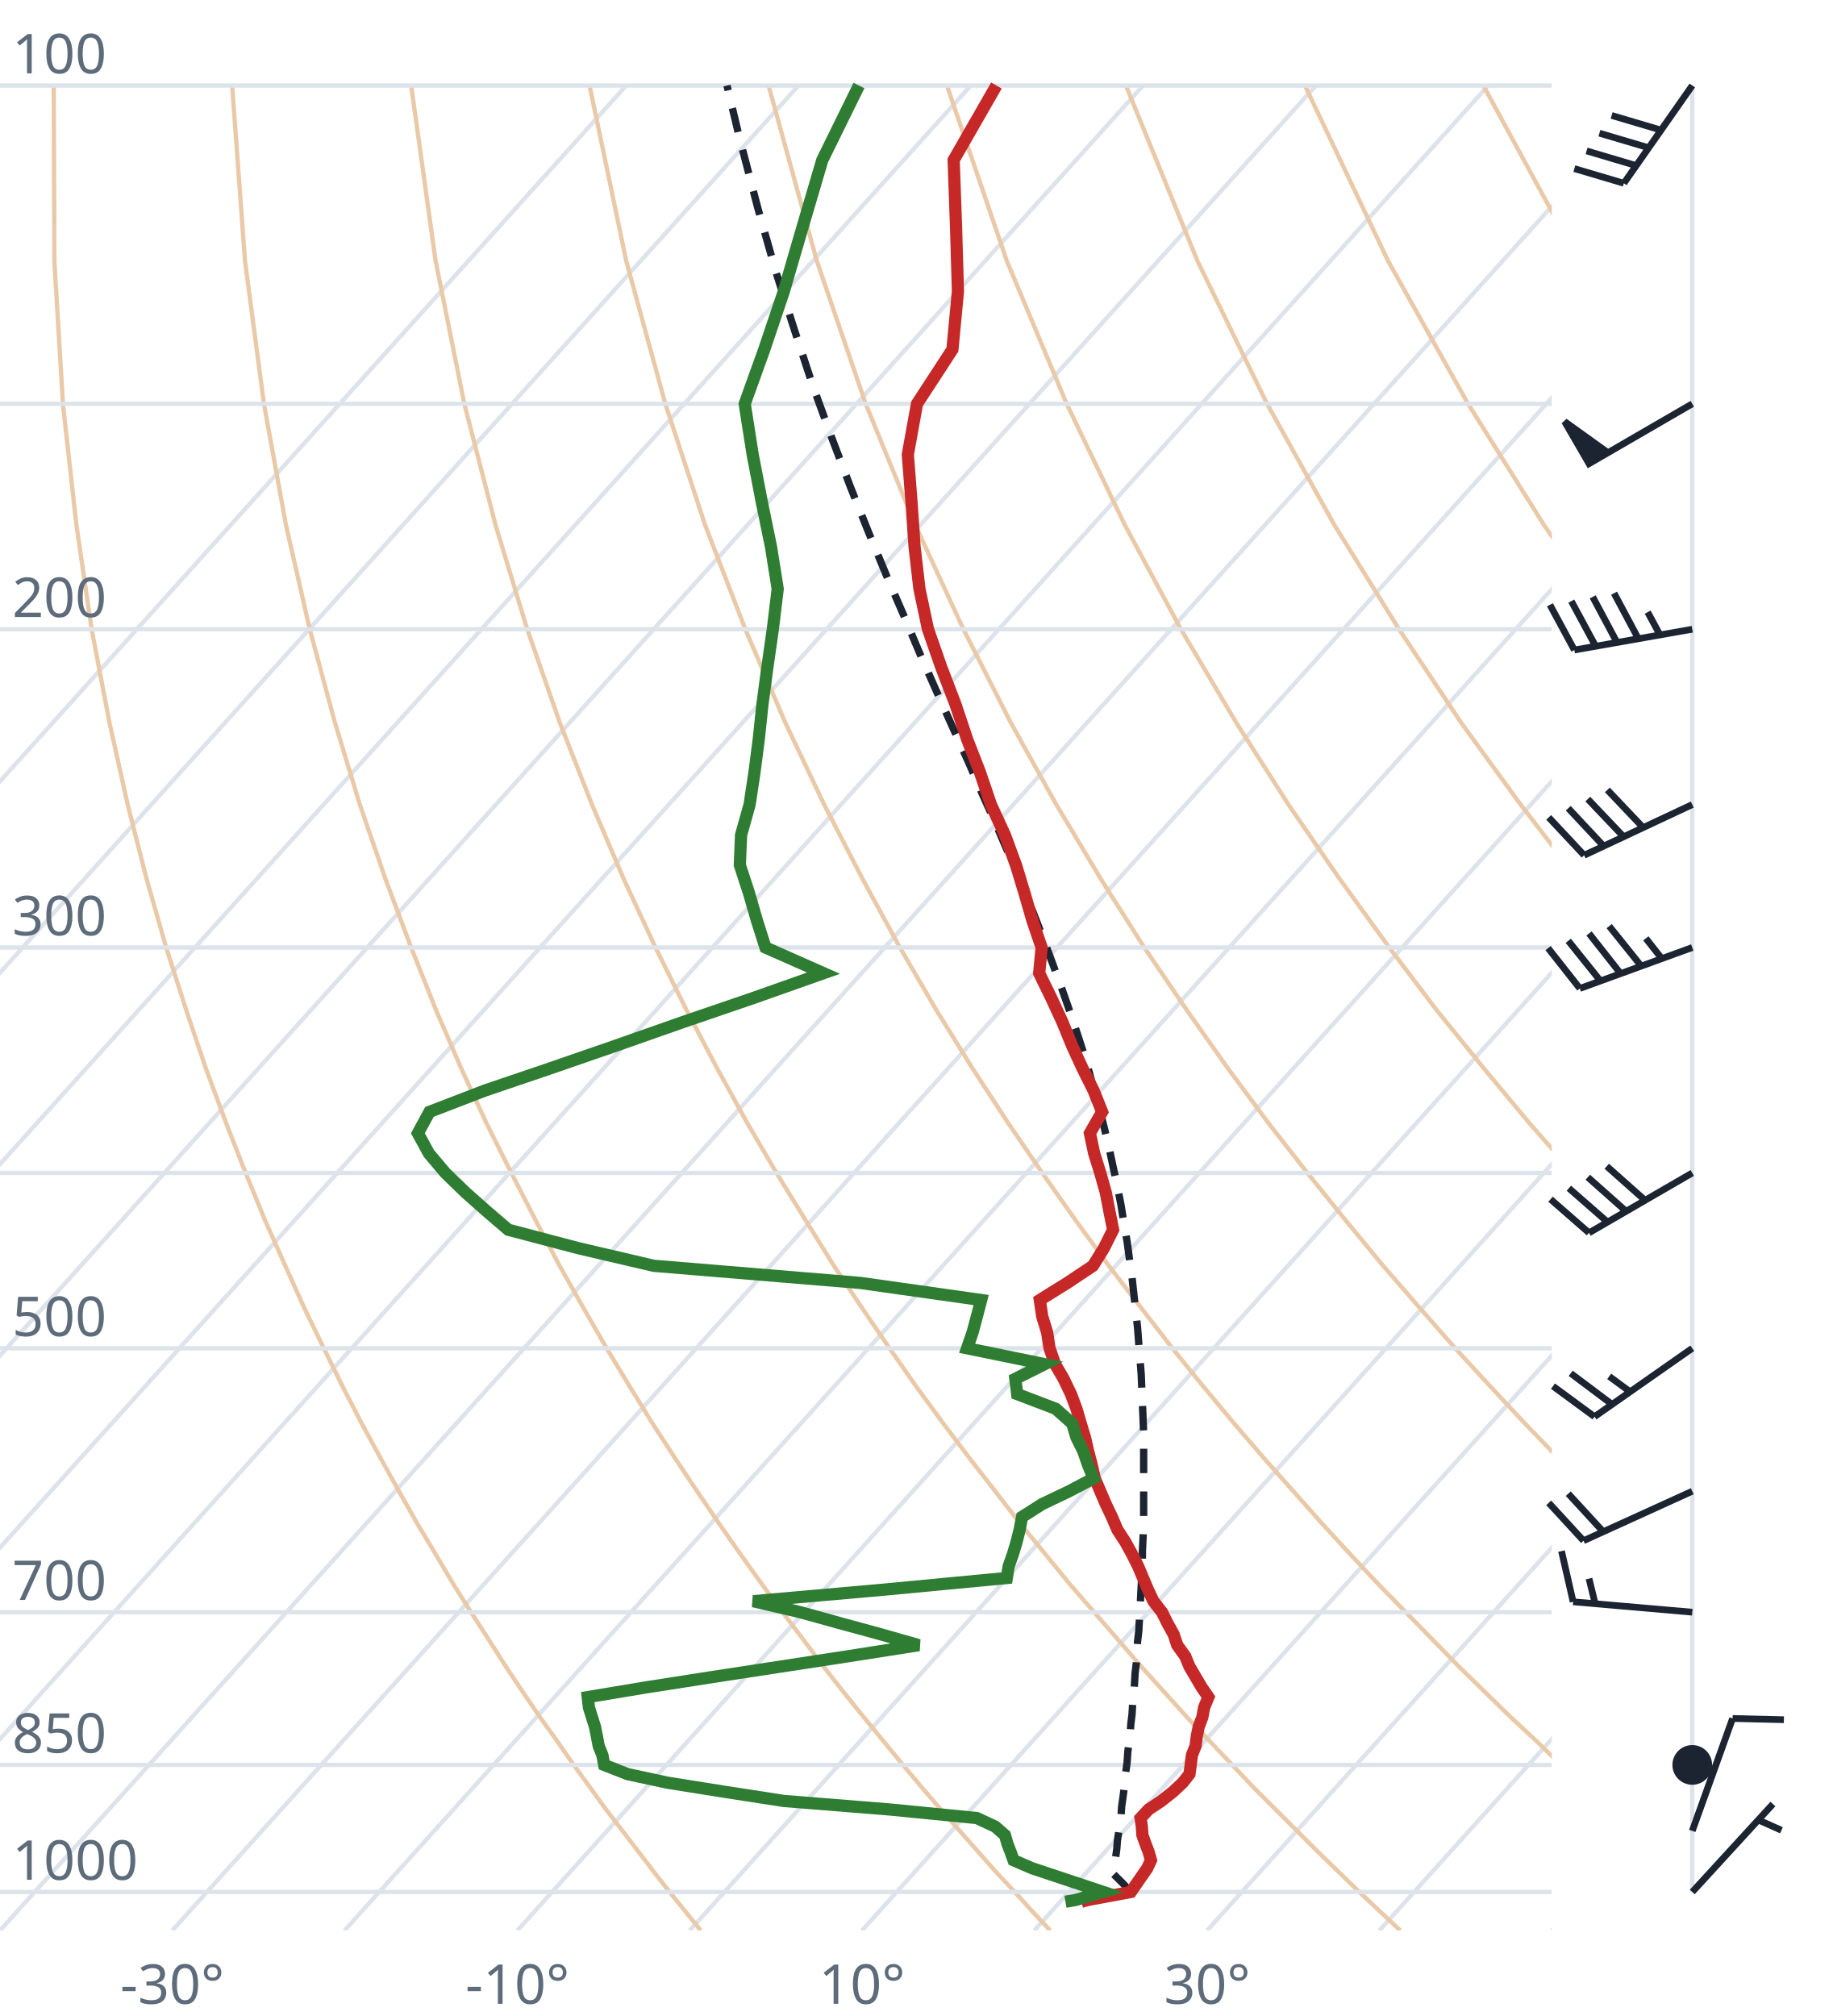
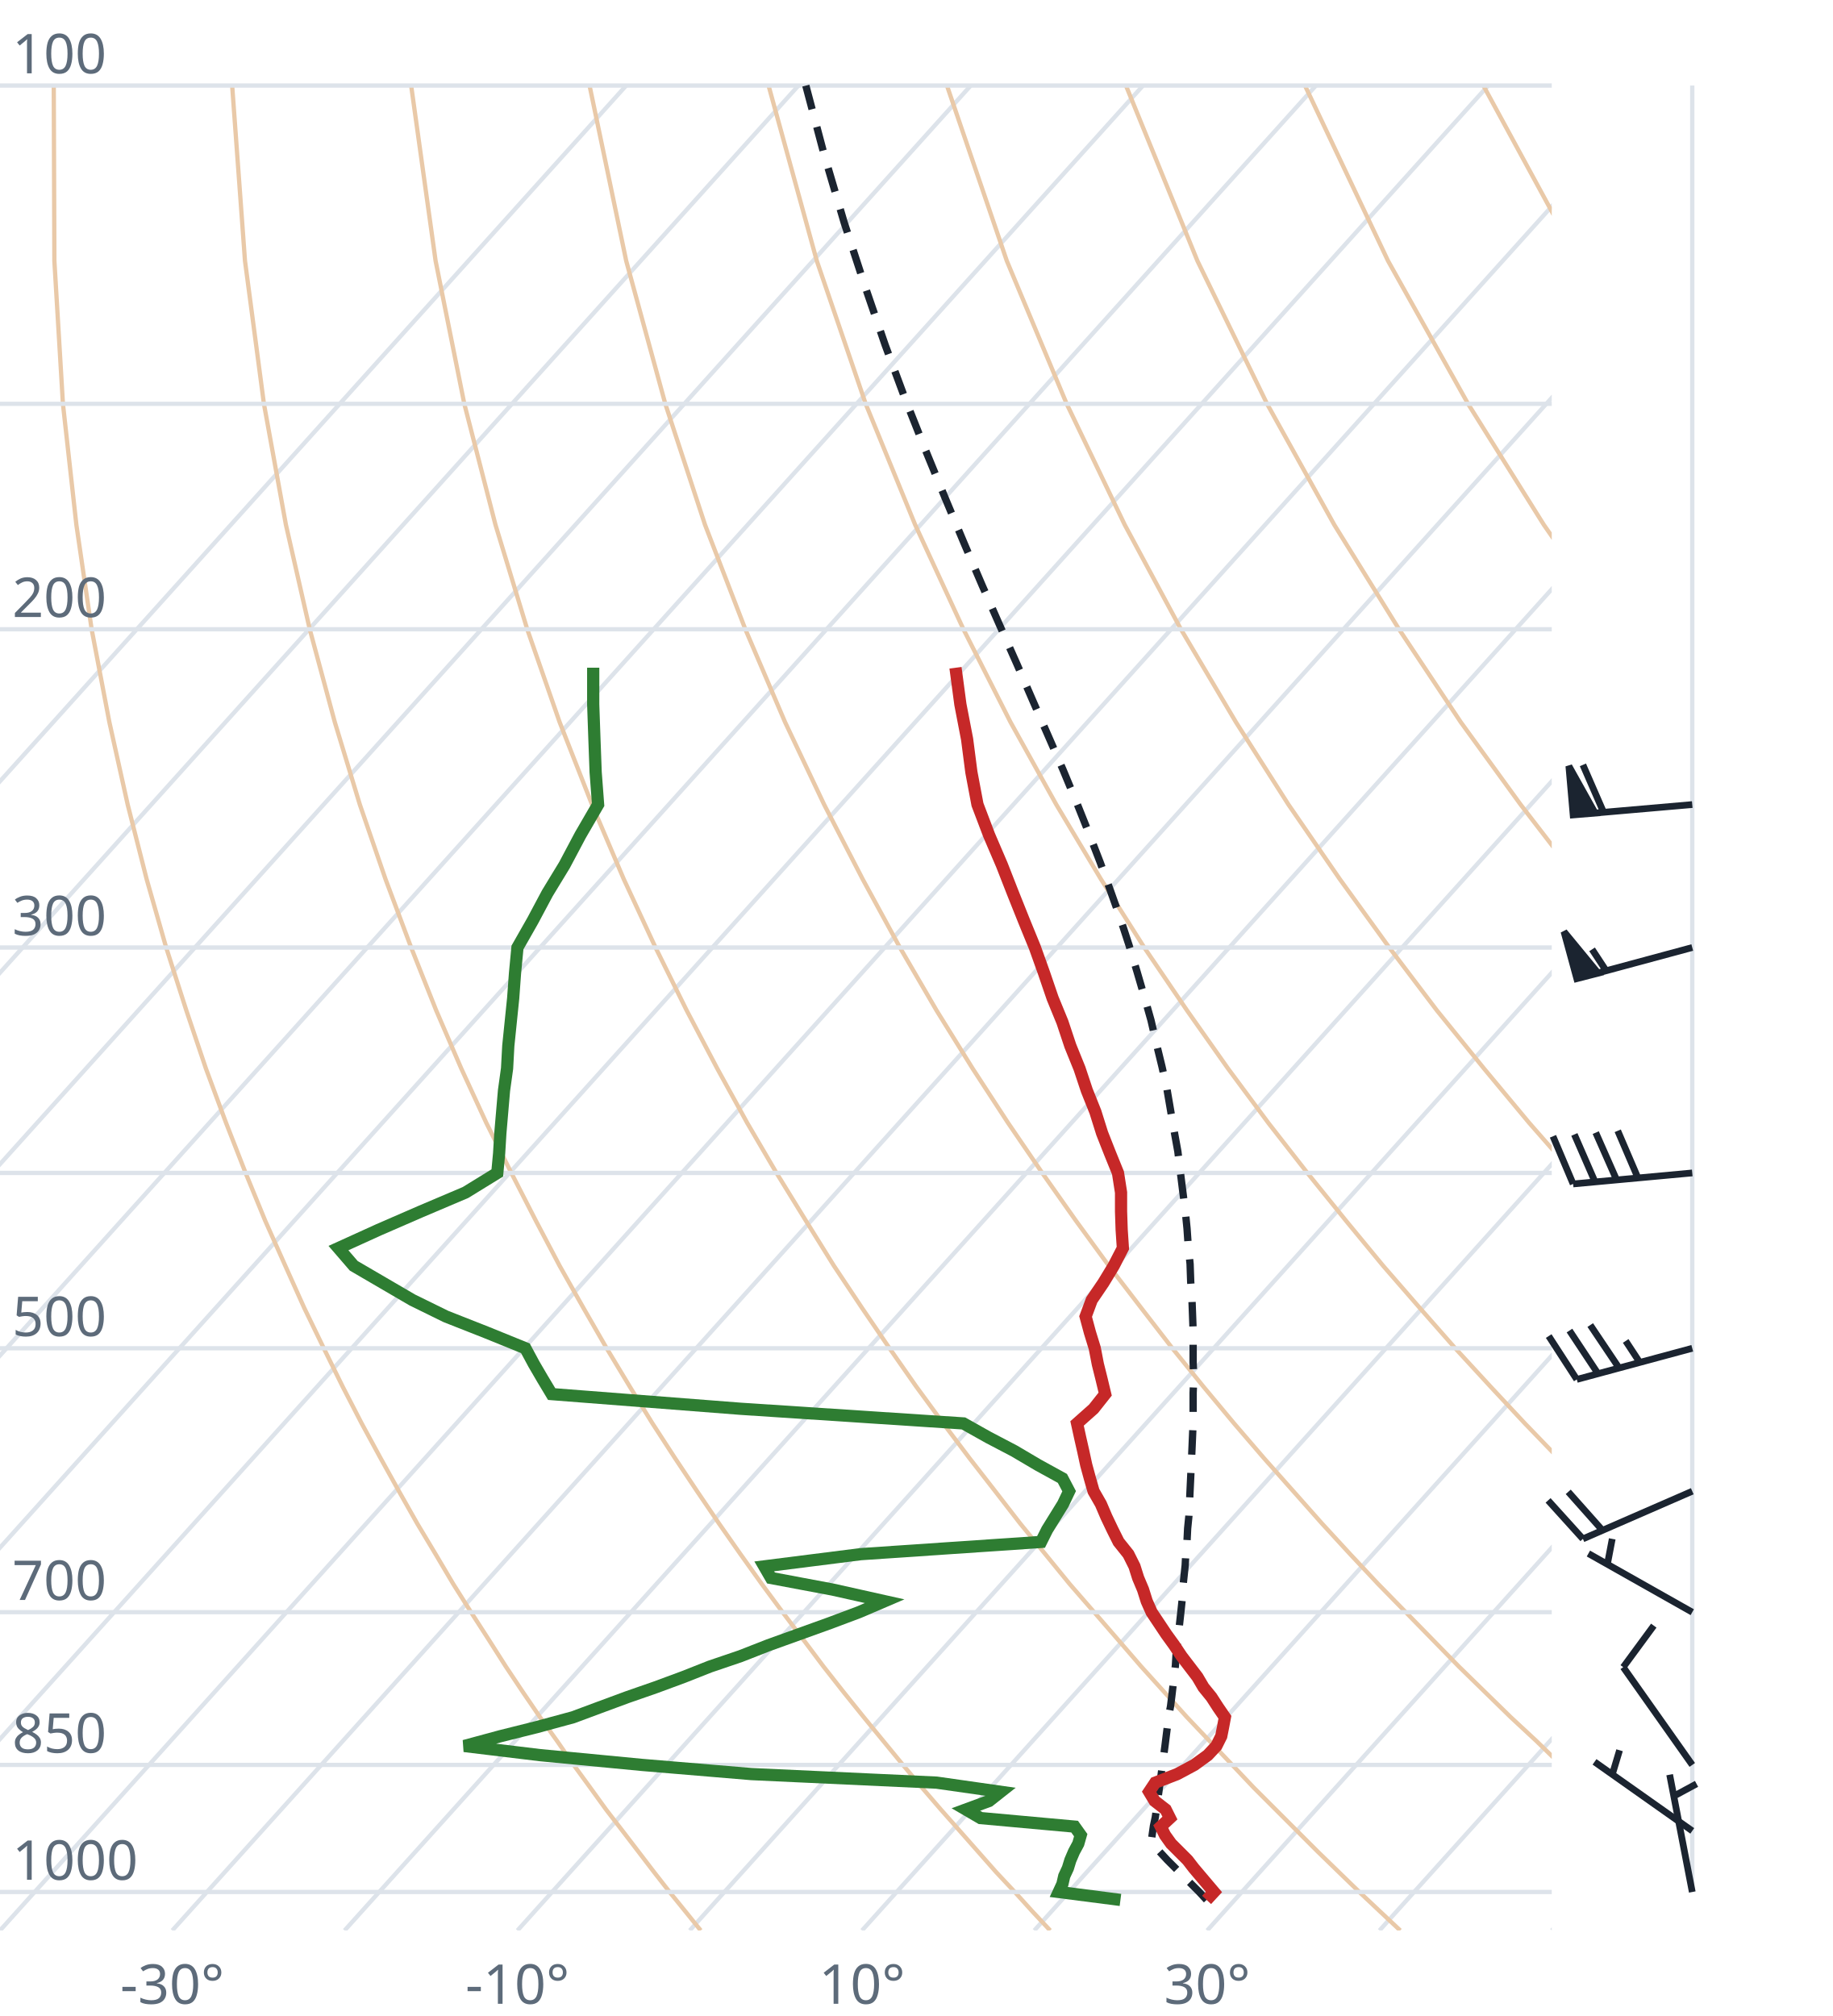
<svg xmlns="http://www.w3.org/2000/svg" viewBox="0 0 300 330" font-family="system-ui,sans-serif" font-size="9">
  <style>.g{stroke:#dde3ea;stroke-width:.7;fill:none}.ad{stroke:#e9c9a8;stroke-width:.7;fill:none}.t{stroke:#c62828;stroke-width:2;fill:none}.d{stroke:#2e7d32;stroke-width:2;fill:none}.pc{stroke:#1b2430;stroke-width:1.2;stroke-dasharray:4 3;fill:none}.barb{stroke:#1b2430;stroke-width:1.1;fill:#1b2430}text{fill:#5d6b7a}</style>
  <clipPath id="c">
    <rect x="0" y="0" width="254" height="316.0" />
  </clipPath>
  <g clip-path="url(#c)">
    <line class="g" x1="-169.3" y1="316.0" x2="102.5" y2="14.0" />
    <line class="g" x1="-141.1" y1="316.0" x2="130.7" y2="14.0" />
    <line class="g" x1="-112.9" y1="316.0" x2="158.9" y2="14.0" />
    <line class="g" x1="-84.7" y1="316.0" x2="187.1" y2="14.0" />
    <line class="g" x1="-56.4" y1="316.0" x2="215.4" y2="14.0" />
    <line class="g" x1="-28.2" y1="316.0" x2="243.6" y2="14.0" />
    <line class="g" x1="0.0" y1="316.0" x2="271.8" y2="14.0" />
    <line class="g" x1="28.2" y1="316.0" x2="300.0" y2="14.0" />
    <line class="g" x1="56.4" y1="316.0" x2="328.2" y2="14.0" />
    <line class="g" x1="84.7" y1="316.0" x2="356.5" y2="14.0" />
    <line class="g" x1="112.9" y1="316.0" x2="384.7" y2="14.0" />
    <line class="g" x1="141.1" y1="316.0" x2="412.9" y2="14.0" />
    <line class="g" x1="169.3" y1="316.0" x2="441.1" y2="14.0" />
    <line class="g" x1="197.6" y1="316.0" x2="469.4" y2="14.0" />
    <line class="g" x1="225.8" y1="316.0" x2="497.6" y2="14.0" />
    <line class="g" x1="254.0" y1="316.0" x2="525.8" y2="14.0" />
    <path class="ad" d="M114.7,316.0L112.2,312.9L109.6,309.7L107.1,306.5L104.5,303.1L101.9,299.7L99.2,296.2L96.6,292.6L93.9,288.9L91.2,285.0L88.4,281.1L85.6,277.0L82.8,272.8L80.0,268.4L77.1,263.9L74.2,259.3L71.3,254.4L68.3,249.4L65.3,244.1L62.3,238.7L59.2,233.0L56.1,227.0L53.0,220.7L49.8,214.1L46.7,207.2L43.4,199.8L40.2,192.0L37.0,183.8L33.7,174.9L30.5,165.4L27.2,155.1L24.0,143.9L20.9,131.7L17.9,118.2L15.0,103.0L12.5,85.9L10.3,66.1L8.9,42.7L8.8,14.0" />
    <path class="ad" d="M171.9,316.0L169.0,312.9L166.1,309.7L163.1,306.5L160.1,303.1L157.1,299.7L154.0,296.2L150.9,292.6L147.8,288.9L144.6,285.0L141.4,281.1L138.1,277.0L134.8,272.8L131.5,268.4L128.1,263.9L124.7,259.3L121.2,254.4L117.7,249.4L114.1,244.1L110.5,238.7L106.8,233.0L103.1,227.0L99.3,220.7L95.5,214.1L91.6,207.2L87.7,199.8L83.7,192.0L79.6,183.8L75.5,174.9L71.4,165.4L67.3,155.1L63.1,143.9L58.9,131.7L54.8,118.2L50.7,103.0L46.8,85.9L43.2,66.1L40.1,42.7L38.0,14.0" />
    <path class="ad" d="M229.2,316.0L225.9,312.9L222.5,309.7L219.2,306.5L215.7,303.1L212.3,299.7L208.8,296.2L205.2,292.6L201.7,288.9L198.0,285.0L194.3,281.1L190.6,277.0L186.8,272.8L183.0,268.4L179.1,263.9L175.1,259.3L171.1,254.4L167.0,249.4L162.9,244.1L158.7,238.7L154.4,233.0L150.0,227.0L145.6,220.7L141.1,214.1L136.5,207.2L131.9,199.8L127.1,192.0L122.3,183.8L117.4,174.9L112.4,165.4L107.3,155.1L102.1,143.9L96.9,131.7L91.6,118.2L86.3,103.0L81.1,85.9L76.0,66.1L71.3,42.7L67.3,14.0" />
    <path class="ad" d="M286.4,316.0L282.7,312.9L279.0,309.7L275.2,306.5L271.4,303.1L267.5,299.7L263.6,296.2L259.6,292.6L255.5,288.9L251.5,285.0L247.3,281.1L243.1,277.0L238.8,272.8L234.5,268.4L230.1,263.9L225.6,259.3L221.0,254.4L216.4,249.4L211.7,244.1L206.9,238.7L202.0,233.0L197.0,227.0L191.9,220.7L186.8,214.1L181.5,207.2L176.1,199.8L170.6,192.0L165.0,183.8L159.2,174.9L153.3,165.4L147.3,155.1L141.2,143.9L134.9,131.7L128.5,118.2L122.0,103.0L115.4,85.9L108.9,66.1L102.5,42.7L96.5,14.0" />
    <path class="ad" d="M343.6,316.0L339.5,312.9L335.4,309.7L331.2,306.5L327.0,303.1L322.7,299.7L318.3,296.2L313.9,292.6L309.4,288.9L304.9,285.0L300.3,281.1L295.6,277.0L290.8,272.8L286.0,268.4L281.0,263.9L276.0,259.3L270.9,254.4L265.7,249.4L260.5,244.1L255.1,238.7L249.6,233.0L244.0,227.0L238.2,220.7L232.4,214.1L226.4,207.2L220.3,199.8L214.0,192.0L207.6,183.8L201.0,174.9L194.3,165.4L187.3,155.1L180.2,143.9L172.9,131.7L165.4,118.2L157.7,103.0L149.8,85.9L141.7,66.1L133.7,42.7L125.8,14.0" />
    <path class="ad" d="M400.9,316.0L396.4,312.9L391.9,309.7L387.3,306.5L382.6,303.1L377.9,299.7L373.1,296.2L368.2,292.6L363.3,288.9L358.3,285.0L353.2,281.1L348.1,277.0L342.8,272.8L337.5,268.4L332.0,263.9L326.5,259.3L320.9,254.4L315.1,249.4L309.2,244.1L303.3,238.7L297.2,233.0L290.9,227.0L284.6,220.7L278.0,214.1L271.4,207.2L264.5,199.8L257.5,192.0L250.3,183.8L242.9,174.9L235.2,165.4L227.4,155.1L219.3,143.9L210.9,131.7L202.3,118.2L193.3,103.0L184.1,85.9L174.6,66.1L164.8,42.7L155.0,14.0" />
    <path class="ad" d="M458.1,316.0L453.2,312.9L448.3,309.7L443.3,306.5L438.2,303.1L433.1,299.7L427.9,296.2L422.6,292.6L417.2,288.9L411.7,285.0L406.2,281.1L400.5,277.0L394.8,272.8L389.0,268.4L383.0,263.9L376.9,259.3L370.8,254.4L364.5,249.4L358.0,244.1L351.5,238.7L344.8,233.0L337.9,227.0L330.9,220.7L323.7,214.1L316.3,207.2L308.7,199.8L300.9,192.0L292.9,183.8L284.7,174.9L276.2,165.4L267.4,155.1L258.3,143.9L248.9,131.7L239.1,118.2L229.0,103.0L218.4,85.9L207.4,66.1L196.0,42.7L184.3,14.0" />
    <path class="ad" d="M515.3,316.0L510.1,312.9L504.7,309.7L499.3,306.5L493.9,303.1L488.3,299.7L482.7,296.2L476.9,292.6L471.1,288.9L465.2,285.0L459.2,281.1L453.0,277.0L446.8,272.8L440.5,268.4L434.0,263.9L427.4,259.3L420.7,254.4L413.8,249.4L406.8,244.1L399.7,238.7L392.4,233.0L384.9,227.0L377.2,220.7L369.3,214.1L361.2,207.2L352.9,199.8L344.4,192.0L335.6,183.8L326.5,174.9L317.1,165.4L307.4,155.1L297.4,143.9L286.9,131.7L276.0,118.2L264.6,103.0L252.7,85.9L240.3,66.1L227.2,42.7L213.6,14.0" />
    <path class="ad" d="M572.6,316.0L566.9,312.9L561.2,309.7L555.4,306.5L549.5,303.1L543.5,299.7L537.4,296.2L531.3,292.6L525.0,288.9L518.6,285.0L512.1,281.1L505.5,277.0L498.8,272.8L491.9,268.4L485.0,263.9L477.9,259.3L470.6,254.4L463.2,249.4L455.6,244.1L447.9,238.7L439.9,233.0L431.8,227.0L423.5,220.7L415.0,214.1L406.2,207.2L397.2,199.8L387.9,192.0L378.3,183.8L368.4,174.9L358.1,165.4L347.5,155.1L336.4,143.9L324.9,131.7L312.9,118.2L300.3,103.0L287.1,85.9L273.1,66.1L258.4,42.7L242.8,14.0" />
    <path class="ad" d="M629.8,316.0L623.8,312.9L617.6,309.7L611.4,306.5L605.1,303.1L598.7,299.7L592.2,296.2L585.6,292.6L578.9,288.9L572.0,285.0L565.1,281.1L558.0,277.0L550.8,272.8L543.4,268.4L536.0,263.9L528.3,259.3L520.5,254.4L512.5,249.4L504.4,244.1L496.1,238.7L487.5,233.0L478.8,227.0L469.8,220.7L460.6,214.1L451.1,207.2L441.4,199.8L431.3,192.0L420.9,183.8L410.2,174.9L399.1,165.4L387.5,155.1L375.5,143.9L362.9,131.7L349.8,118.2L335.9,103.0L321.4,85.9L306.0,66.1L289.6,42.7L272.1,14.0" />
    <line class="g" x1="0" y1="309.7" x2="254" y2="309.7" />
    <line class="g" x1="0" y1="288.9" x2="254" y2="288.9" />
    <line class="g" x1="0" y1="263.9" x2="254" y2="263.9" />
    <line class="g" x1="0" y1="220.7" x2="254" y2="220.7" />
    <line class="g" x1="0" y1="192.0" x2="254" y2="192.0" />
    <line class="g" x1="0" y1="155.1" x2="254" y2="155.1" />
    <line class="g" x1="0" y1="103.0" x2="254" y2="103.0" />
    <line class="g" x1="0" y1="66.1" x2="254" y2="66.1" />
    <line class="g" x1="0" y1="14.0" x2="254" y2="14.0" />
-     <path class="pc" d="M185.1,309.7L183.9,308.4L182.6,307.1L182.2,306.7L182.4,305.4L182.6,304.1L182.8,302.7L182.9,301.3L183.1,300.0L183.3,298.6L183.5,297.2L183.6,295.7L183.8,294.3L184.0,292.8L184.1,291.4L184.3,289.9L184.5,288.4L184.6,286.8L184.8,285.3L185.0,283.7L185.1,282.2L185.3,280.6L185.4,278.9L185.6,277.3L185.7,275.6L185.8,273.9L186.0,272.2L186.1,270.5L186.2,268.7L186.4,267.0L186.5,265.2L186.6,263.3L186.7,261.5L186.8,259.6L186.9,257.7L187.0,255.7L187.0,253.8L187.1,251.8L187.2,249.7L187.2,247.7L187.2,245.6L187.2,243.4L187.2,241.3L187.2,239.1L187.2,236.8L187.2,234.5L187.1,232.2L187.0,229.8L186.9,227.4L186.8,225.0L186.6,222.4L186.4,219.9L186.2,217.3L185.9,214.6L185.6,211.9L185.3,209.1L184.9,206.3L184.5,203.3L184.0,200.4L183.5,197.3L182.9,194.2L182.2,191.0L181.5,187.7L180.7,184.4L179.8,180.9L178.8,177.4L177.8,173.7L176.6,170.0L175.3,166.1L173.9,162.1L172.4,158.0L170.8,153.7L169.1,149.3L167.2,144.8L165.2,140.0L163.1,135.1L160.8,130.0L158.5,124.7L156.0,119.2L153.4,113.4L150.7,107.3L148.0,100.9L145.1,94.2L142.2,87.2L139.2,79.7L136.2,71.8L133.1,63.3L130.1,54.2L127.0,44.5L124.0,33.9L121.0,22.4L119.0,14.0" />
-     <path class="t" d="M177.0,311.3L178.1,311.0L185.1,309.7L186.0,308.4L186.9,307.1L187.8,305.8L188.4,304.5L188.0,303.1L187.5,301.8L187.0,300.4L186.9,299.0L186.7,297.6L188.0,296.2L190.1,294.8L192.0,293.3L193.6,291.8L194.7,290.4L194.9,288.9L195.1,287.3L195.7,285.8L195.9,284.2L196.2,282.7L196.8,281.1L197.1,279.5L197.8,277.8L196.7,276.2L195.7,274.5L194.7,272.8L194.0,271.1L192.7,269.3L192.1,267.5L191.1,265.7L190.2,263.9L188.8,262.1L187.9,260.2L187.1,258.3L186.3,256.4L185.3,254.4L184.2,252.4L182.9,250.4L182.0,248.3L181.0,246.2L180.1,244.1L179.2,242.0L178.7,239.8L178.1,237.5L177.6,235.3L176.9,233.0L176.2,230.6L175.3,228.2L174.1,225.7L172.7,223.3L171.8,220.7L171.4,218.1L170.6,215.5L170.2,212.8L174.7,210.0L178.9,207.2L180.7,204.3L182.2,201.3L181.6,198.3L181.0,195.2L180.1,192.0L179.1,188.8L178.4,185.5L180.4,182.0L179.0,178.5L177.2,174.9L175.5,171.2L173.9,167.3L172.1,163.4L170.1,159.3L170.5,155.1L169.0,150.7L167.7,146.2L166.3,141.6L164.5,136.7L162.2,131.7L160.4,126.4L158.3,121.0L156.4,115.3L154.1,109.3L151.9,103.0L150.5,96.4L149.7,89.5L149.2,82.2L148.6,74.4L150.1,66.1L155.9,57.2L156.8,47.7L156.5,37.4L156.1,26.2L163.1,14.0" />
-     <path class="d" d="M174.4,311.3L176.1,311.0L180.6,309.7L176.7,308.4L172.8,307.1L168.9,305.8L165.9,304.5L165.4,303.1L164.9,301.8L164.5,300.4L162.9,299.0L159.9,297.6L145.7,296.2L128.3,294.8L118.6,293.3L109.2,291.8L102.7,290.4L98.9,288.9L98.6,287.3L98.0,285.8L97.7,284.2L97.4,282.7L96.9,281.1L96.4,279.5L96.2,277.8L105.8,276.2L116.7,274.5L127.8,272.8L138.9,271.1L150.4,269.3L144.1,267.5L137.5,265.7L131.0,263.9L123.3,262.1L144.8,260.2L164.8,258.3L165.1,256.4L165.8,254.4L166.4,252.4L166.9,250.4L167.3,248.3L170.6,246.2L175.0,244.1L179.0,242.0L178.1,239.8L177.3,237.5L176.2,235.3L175.5,233.0L172.8,230.6L166.5,228.2L166.2,225.7L171.0,223.3L158.3,220.7L159.2,218.1L159.9,215.5L160.6,212.8L140.8,210.0L107.0,207.2L94.6,204.3L83.2,201.3L79.7,198.3L76.2,195.2L72.9,192.0L70.2,188.8L68.4,185.5L70.3,182.0L79.4,178.5L90.0,174.9L100.7,171.2L111.8,167.3L123.2,163.4L134.8,159.3L125.3,155.1L123.9,150.7L122.6,146.2L121.1,141.6L121.3,136.7L122.7,131.7L123.5,126.4L124.2,121.0L124.8,115.3L125.6,109.3L126.5,103.0L127.3,96.4L126.2,89.5L124.7,82.2L123.2,74.4L121.9,66.1L125.1,57.2L128.3,47.7L131.3,37.4L134.6,26.2L140.6,14.0" />
+     <path class="pc" d="M197.5,311.0L196.3,309.7L195.0,308.4L193.7,307.1L192.4,305.8L191.1,304.5L189.8,303.1L188.5,301.8L188.4,301.7L188.6,300.3L188.8,298.9L189.1,297.5L189.3,296.1L189.5,294.6L189.7,293.2L189.9,291.7L190.1,290.2L190.3,288.7L190.5,287.2L190.7,285.7L190.9,284.1L191.1,282.5L191.3,280.9L191.6,279.3L191.8,277.7L192.0,276.0L192.2,274.3L192.4,272.6L192.5,270.9L192.7,269.2L192.9,267.4L193.1,265.6L193.3,263.8L193.5,261.9L193.6,260.0L193.8,258.1L194.0,256.2L194.1,254.2L194.3,252.2L194.4,250.2L194.6,248.2L194.7,246.1L194.8,243.9L194.9,241.8L195.0,239.6L195.1,237.4L195.2,235.1L195.3,232.8L195.3,230.4L195.3,228.0L195.4,225.5L195.3,223.0L195.3,220.5L195.3,217.9L195.2,215.2L195.1,212.5L194.9,209.8L194.8,206.9L194.5,204.0L194.3,201.1L194.0,198.1L193.6,195.0L193.2,191.8L192.8,188.5L192.2,185.2L191.6,181.7L191.0,178.2L190.2,174.6L189.3,170.9L188.4,167.0L187.3,163.1L186.1,159.0L184.8,154.7L183.4,150.4L181.8,145.9L180.1,141.2L178.2,136.3L176.2,131.3L174.0,126.0L171.6,120.5L169.1,114.8L166.5,108.8L163.7,102.5L160.8,95.9L157.8,88.9L154.7,81.5L151.5,73.7L148.2,65.4L144.9,56.5L141.6,46.9L138.2,36.5L134.9,25.3L131.9,14.0" />
+     <path class="t" d="M197.5,311.0L198.7,309.7L197.6,308.4L196.5,307.1L195.4,305.8L194.4,304.5L193.0,303.1L191.7,301.8L190.7,300.4L190.0,299.0L191.5,297.6L190.8,296.2L189.0,294.8L188.1,293.3L189.1,291.8L192.7,290.4L195.5,288.9L197.7,287.3L199.1,285.8L199.9,284.2L200.2,282.7L200.5,281.1L199.4,279.5L198.3,277.8L197.0,276.2L196.0,274.5L194.7,272.8L193.4,271.1L192.2,269.3L190.9,267.5L189.7,265.7L188.5,263.9L187.7,262.1L187.1,260.2L186.3,258.3L185.7,256.4L184.7,254.4L183.1,252.4L182.1,250.4L181.1,248.3L180.2,246.2L179.0,244.1L178.4,242.0L177.8,239.8L177.3,237.5L176.8,235.3L176.3,233.0L179.0,230.6L180.9,228.2L180.3,225.7L179.7,223.3L179.2,220.7L178.4,218.1L177.7,215.5L178.7,212.8L180.6,210.0L182.3,207.2L183.8,204.3L183.6,201.3L183.5,198.3L183.5,195.2L183.0,192.0L181.7,188.8L180.4,185.5L179.3,182.0L177.9,178.5L176.7,174.9L175.2,171.2L173.9,167.3L172.3,163.4L170.9,159.3L169.4,155.1L167.6,150.7L165.8,146.2L164.0,141.6L161.9,136.7L160.0,131.7L159.0,126.4L158.3,121.0L157.2,115.3L156.4,109.3" />
+     <path class="d" d="M183.4,311.0L173.3,309.7L173.9,308.4L174.2,307.1L174.8,305.8L175.2,304.5L175.8,303.1L176.5,301.8L176.9,300.4L175.9,299.0L160.5,297.6L158.1,296.2L161.9,294.8L163.8,293.3L153.3,291.8L123.0,290.4L105.1,288.9L88.4,287.3L76.0,285.8L81.9,284.2L87.9,282.7L93.8,281.1L98.1,279.5L102.7,277.8L107.3,276.2L111.9,274.5L116.2,272.8L121.2,271.1L125.8,269.3L130.8,267.5L135.8,265.7L140.6,263.9L144.8,262.1L136.3,260.2L126.2,258.3L125.1,256.4L140.9,254.4L170.4,252.4L171.4,250.4L172.7,248.3L174.0,246.2L175.0,244.1L173.9,242.0L169.9,239.8L166.0,237.5L161.8,235.3L157.7,233.0L121.2,230.6L90.3,228.2L88.8,225.7L87.4,223.3L86.0,220.7L79.6,218.1L73.0,215.5L67.5,212.8L62.7,210.0L57.9,207.2L55.4,204.3L62.0,201.3L68.9,198.3L76.2,195.2L81.4,192.0L81.7,188.8L81.9,185.5L82.2,182.0L82.5,178.5L83.0,174.9L83.2,171.2L83.6,167.3L84.0,163.4L84.3,159.3L84.7,155.1L87.2,150.7L89.6,146.2L92.4,141.6L95.0,136.7L97.9,131.7L97.5,126.4L97.3,121.0L97.1,115.3L97.1,109.3" />
  </g>
  <text x="2" y="307.7">1000</text>
  <text x="2" y="286.9">850</text>
  <text x="2" y="261.9">700</text>
  <text x="2" y="218.7">500</text>
  <text x="2" y="153.1">300</text>
  <text x="2" y="101.0">200</text>
  <text x="2" y="12.0">100</text>
  <text x="28.2" y="328" text-anchor="middle">-30°</text>
  <text x="84.7" y="328" text-anchor="middle">-10°</text>
  <text x="141.1" y="328" text-anchor="middle">10°</text>
  <text x="197.6" y="328" text-anchor="middle">30°</text>
  <line class="g" x1="277.0" y1="309.7" x2="277.0" y2="14.0" />
-   <path class="barb" d="M277.0,309.7L290.2,295.3M287.8,297.9L291.6,299.6" />
-   <path class="barb" d="M277.0,299.7L283.6,281.3M283.6,281.3L292.0,281.5" />
-   <circle class="barb" cx="277.0" cy="288.9" r="2.7" fill="none" />
-   <path class="barb" d="M277.0,263.9L257.5,262.2M257.5,262.2L255.6,253.9M261.1,262.5L260.1,258.4" />
-   <path class="barb" d="M277.0,244.1L259.2,252.2M259.2,252.2L253.5,246.0M262.4,250.7L256.7,244.5" />
-   <path class="barb" d="M277.0,220.7L261.0,231.9M261.0,231.9L254.2,226.9M263.9,229.9L257.1,224.8M266.8,227.8L263.4,225.3" />
-   <path class="barb" d="M277.0,192.0L260.1,201.8M260.1,201.8L253.8,196.3M263.2,200.1L256.8,194.5M266.2,198.3L259.9,192.7M269.3,196.5L263.0,190.9" />
-   <path class="barb" d="M277.0,155.1L258.6,161.8M258.6,161.8L253.4,155.2M262.0,160.6L256.7,154.0M265.3,159.4L260.1,152.8M268.7,158.2L263.4,151.6M272.0,156.9L269.4,153.6" />
-   <path class="barb" d="M277.0,131.7L259.3,140.0M259.3,140.0L253.5,133.8M262.5,138.5L256.7,132.3M265.7,136.9L259.9,130.8M268.9,135.4L263.1,129.3" />
-   <path class="barb" d="M277.0,103.0L257.7,106.4M257.7,106.4L253.7,99.0M261.2,105.8L257.2,98.4M264.7,105.2L260.7,97.7M268.2,104.6L264.2,97.1M271.7,103.9L269.7,100.2" />
-   <path class="barb" d="M277.0,66.1L260.1,75.9M260.1,75.9L256.1,69.0L263.2,74.1Z" />
-   <path class="barb" d="M277.0,14.0L265.8,30.0M265.8,30.0L257.7,27.6M267.8,27.1L259.7,24.7M269.9,24.2L261.8,21.8M271.9,21.3L263.8,18.9" />
+   <path class="barb" d="M277.0,309.7L273.3,290.5M274.0,294.0L277.7,292.0" />
+   <path class="barb" d="M277.0,299.7L261.0,288.4M263.9,290.5L265.1,286.5" />
+   <path class="barb" d="M277.0,288.9L265.7,272.9M265.7,272.9L270.7,266.1" />
+   <path class="barb" d="M277.0,263.9L260.0,254.3M263.1,256.1L263.9,251.9" />
+   <path class="barb" d="M277.0,244.1L259.1,251.9M259.1,251.9L253.4,245.6M262.3,250.5L256.7,244.2" />
+   <path class="barb" d="M277.0,220.7L258.1,225.8M258.1,225.8L253.5,218.7M261.6,224.9L256.9,217.8M265.0,223.9L260.3,216.9M268.4,223.0L266.1,219.5" />
+   <path class="barb" d="M277.0,192.0L257.5,193.8M257.5,193.8L254.2,186.0M261.1,193.5L257.7,185.7M264.6,193.1L261.2,185.4M268.1,192.8L264.8,185.1" />
+   <path class="barb" d="M277.0,155.1L258.1,160.2M258.1,160.2L256.0,152.5L261.6,159.3ZM262.9,158.9L260.6,155.4" />
+   <path class="barb" d="M277.0,131.7L257.5,133.4M257.5,133.4L256.8,125.4L261.1,133.1ZM262.5,133.0L259.1,125.2" />
</svg>
